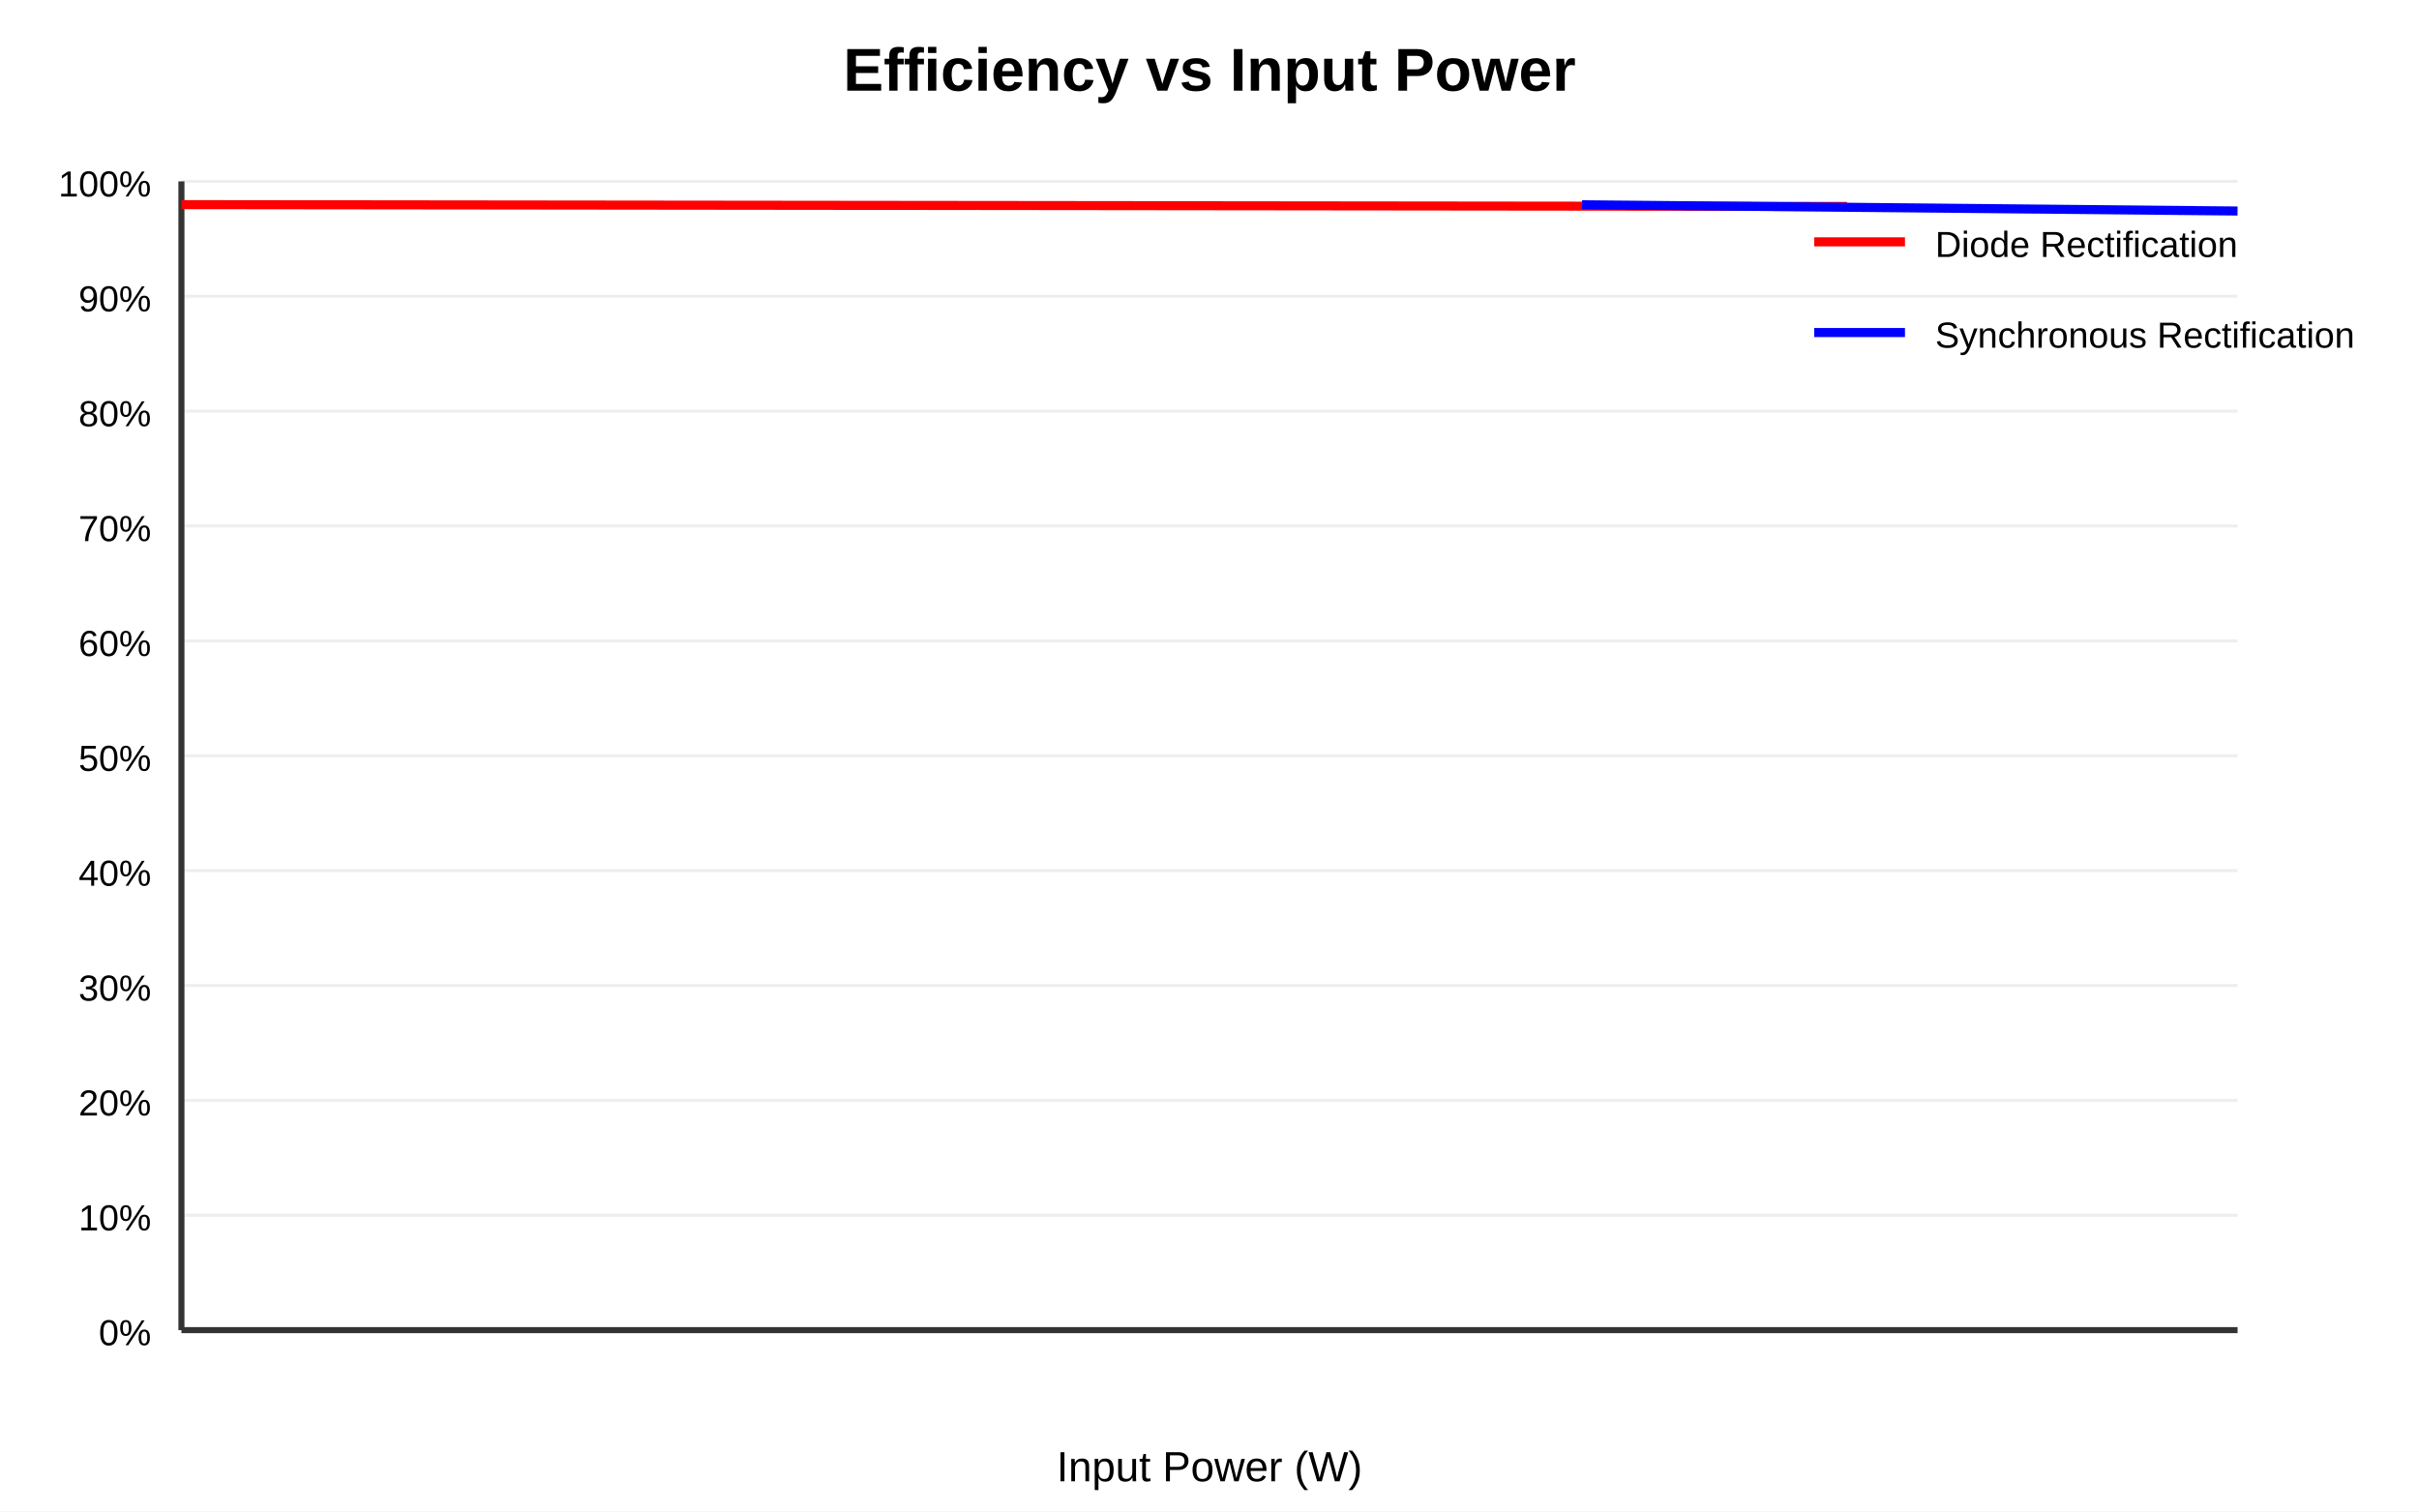
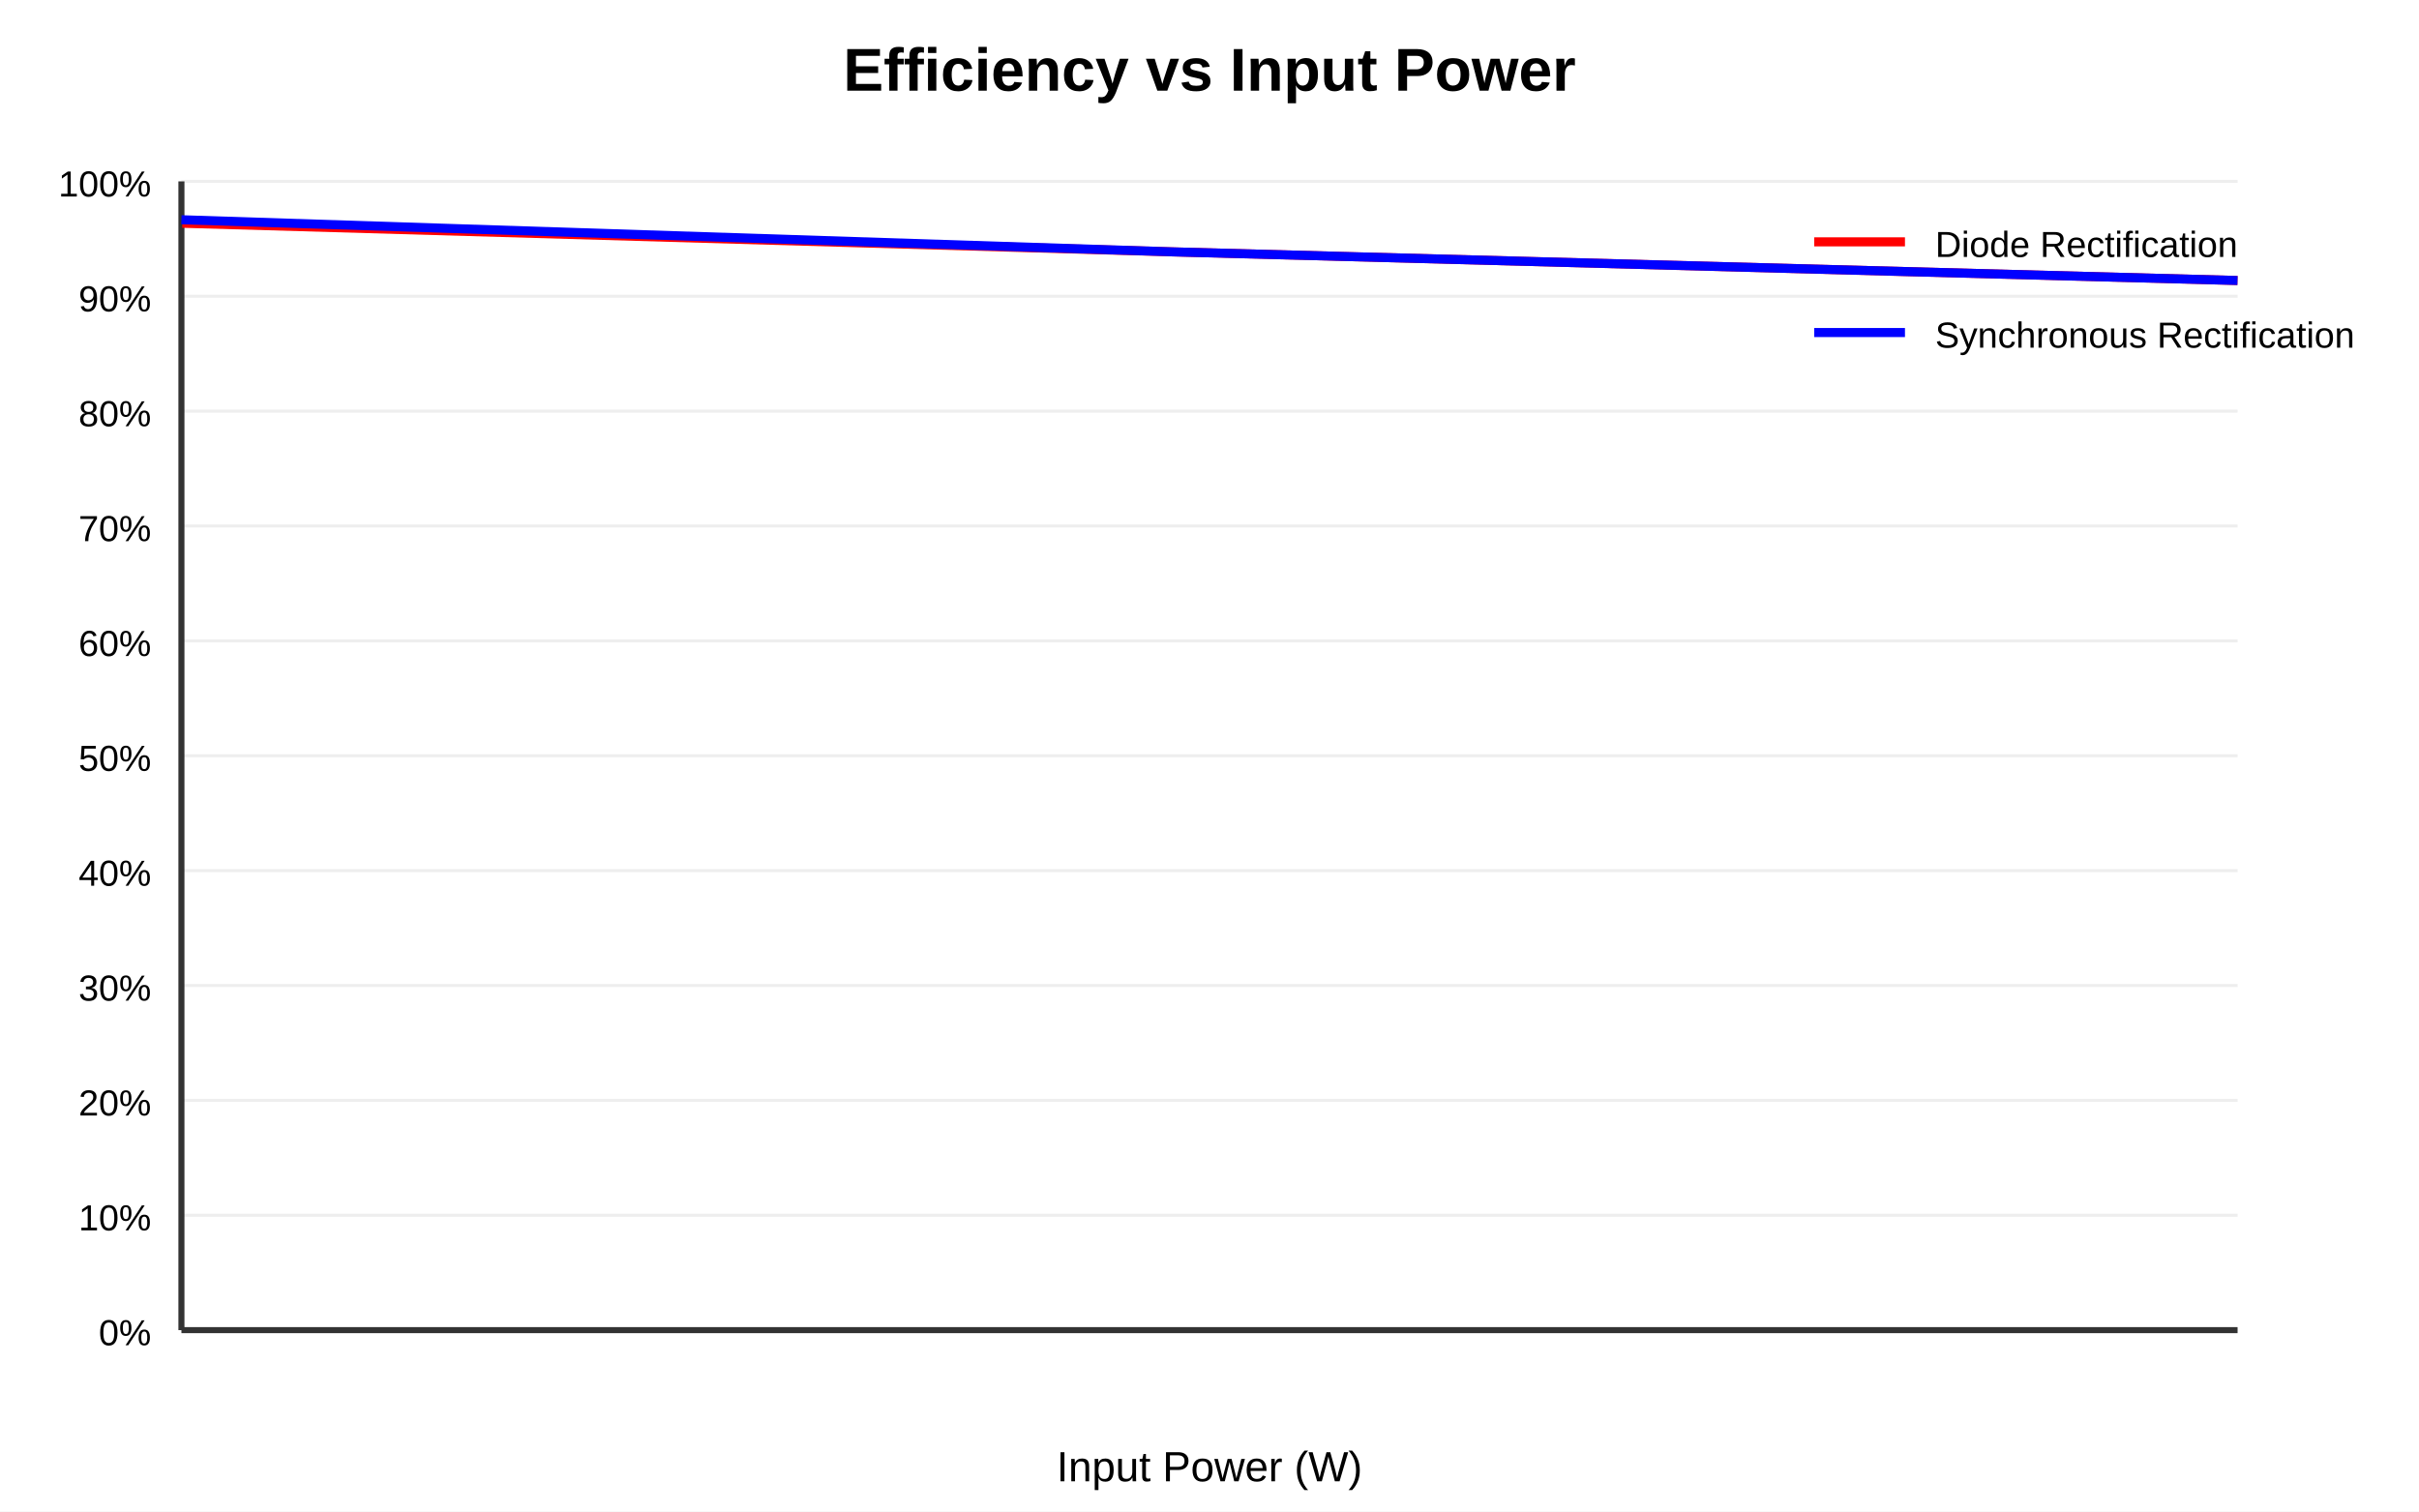
<svg xmlns="http://www.w3.org/2000/svg" width="800" height="500">
  <rect width="100%" height="100%" fill="#fff" />
  <text x="400" y="30" text-anchor="middle" font-family="Arial" font-size="20" font-weight="bold">Efficiency vs Input Power</text>
  <line x1="60" y1="440.0" x2="740" y2="440.0" stroke="#eee" stroke-width="1" />
  <text x="50" y="445.0" text-anchor="end" font-family="Arial" font-size="12">0%</text>
  <line x1="60" y1="402.0" x2="740" y2="402.0" stroke="#eee" stroke-width="1" />
  <text x="50" y="407.0" text-anchor="end" font-family="Arial" font-size="12">10%</text>
  <line x1="60" y1="364.0" x2="740" y2="364.0" stroke="#eee" stroke-width="1" />
  <text x="50" y="369.0" text-anchor="end" font-family="Arial" font-size="12">20%</text>
  <line x1="60" y1="326.0" x2="740" y2="326.0" stroke="#eee" stroke-width="1" />
  <text x="50" y="331.0" text-anchor="end" font-family="Arial" font-size="12">30%</text>
  <line x1="60" y1="288.0" x2="740" y2="288.0" stroke="#eee" stroke-width="1" />
  <text x="50" y="293.0" text-anchor="end" font-family="Arial" font-size="12">40%</text>
  <line x1="60" y1="250.0" x2="740" y2="250.0" stroke="#eee" stroke-width="1" />
  <text x="50" y="255.0" text-anchor="end" font-family="Arial" font-size="12">50%</text>
  <line x1="60" y1="212.0" x2="740" y2="212.0" stroke="#eee" stroke-width="1" />
  <text x="50" y="217.0" text-anchor="end" font-family="Arial" font-size="12">60%</text>
  <line x1="60" y1="174.0" x2="740" y2="174.0" stroke="#eee" stroke-width="1" />
  <text x="50" y="179.0" text-anchor="end" font-family="Arial" font-size="12">70%</text>
  <line x1="60" y1="136.0" x2="740" y2="136.0" stroke="#eee" stroke-width="1" />
  <text x="50" y="141.0" text-anchor="end" font-family="Arial" font-size="12">80%</text>
  <line x1="60" y1="98.0" x2="740" y2="98.0" stroke="#eee" stroke-width="1" />
  <text x="50" y="103.0" text-anchor="end" font-family="Arial" font-size="12">90%</text>
  <line x1="60" y1="60.0" x2="740" y2="60.0" stroke="#eee" stroke-width="1" />
  <text x="50" y="65.0" text-anchor="end" font-family="Arial" font-size="12">100%</text>
  <line x1="60" y1="440" x2="740" y2="440" stroke="#333" stroke-width="2" />
  <line x1="60" y1="60" x2="60" y2="440" stroke="#333" stroke-width="2" />
  <text x="400" y="490" text-anchor="middle" font-family="Arial" font-size="14">Input Power (W)</text>
-   <polyline points="60.0,67.692 610.818,68.297" fill="none" stroke="red" stroke-width="3" stroke-linejoin="round" />
+   <polyline points="60.306,73.849 387.739,83.314 739.976,92.789" fill="none" stroke="red" stroke-width="3" stroke-linejoin="round" />
  <line x1="600" y1="80" x2="630" y2="80" stroke="red" stroke-width="3" />
  <text x="640" y="85" font-family="Arial" font-size="12">Diode Rectification</text>
-   <polyline points="523.215,67.744 739.991,69.801" fill="none" stroke="blue" stroke-width="3" stroke-linejoin="round" />
+   <polyline points="60.0,72.687 387.739,83.314 739.976,92.789" fill="none" stroke="blue" stroke-width="3" stroke-linejoin="round" />
  <line x1="600" y1="110" x2="630" y2="110" stroke="blue" stroke-width="3" />
  <text x="640" y="115" font-family="Arial" font-size="12">Synchronous Rectification</text>
</svg>
